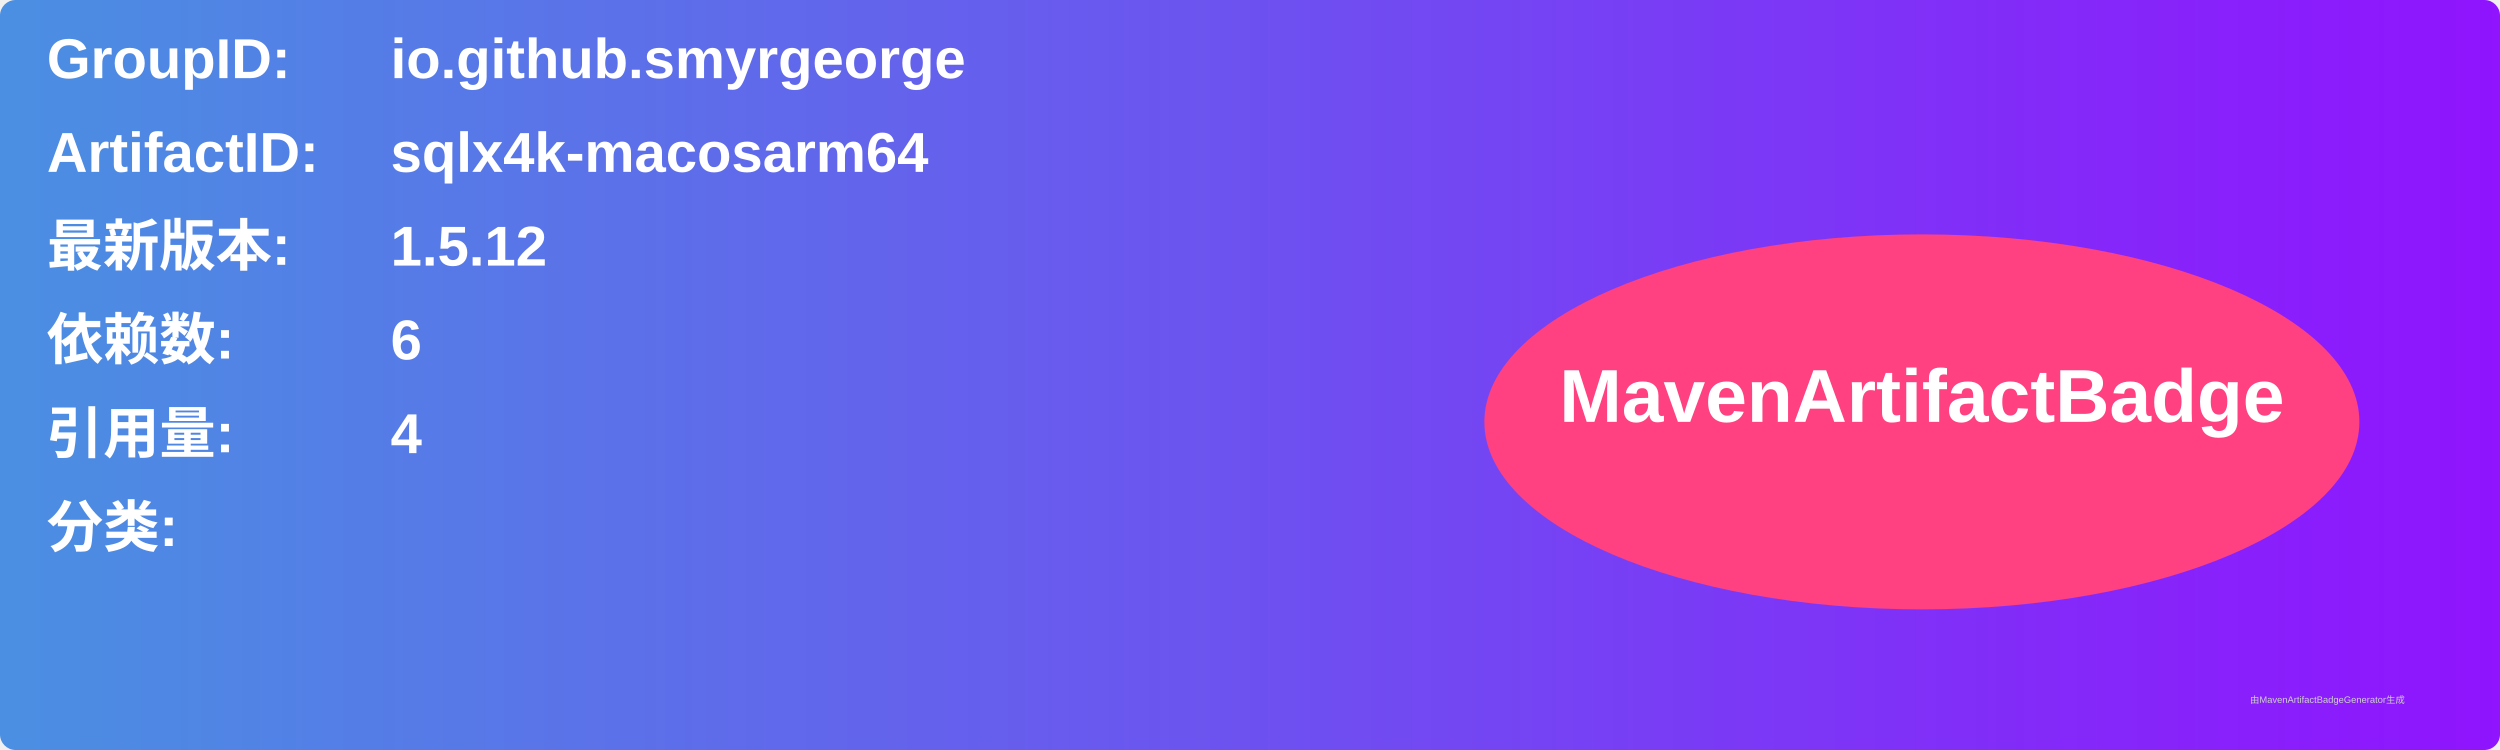
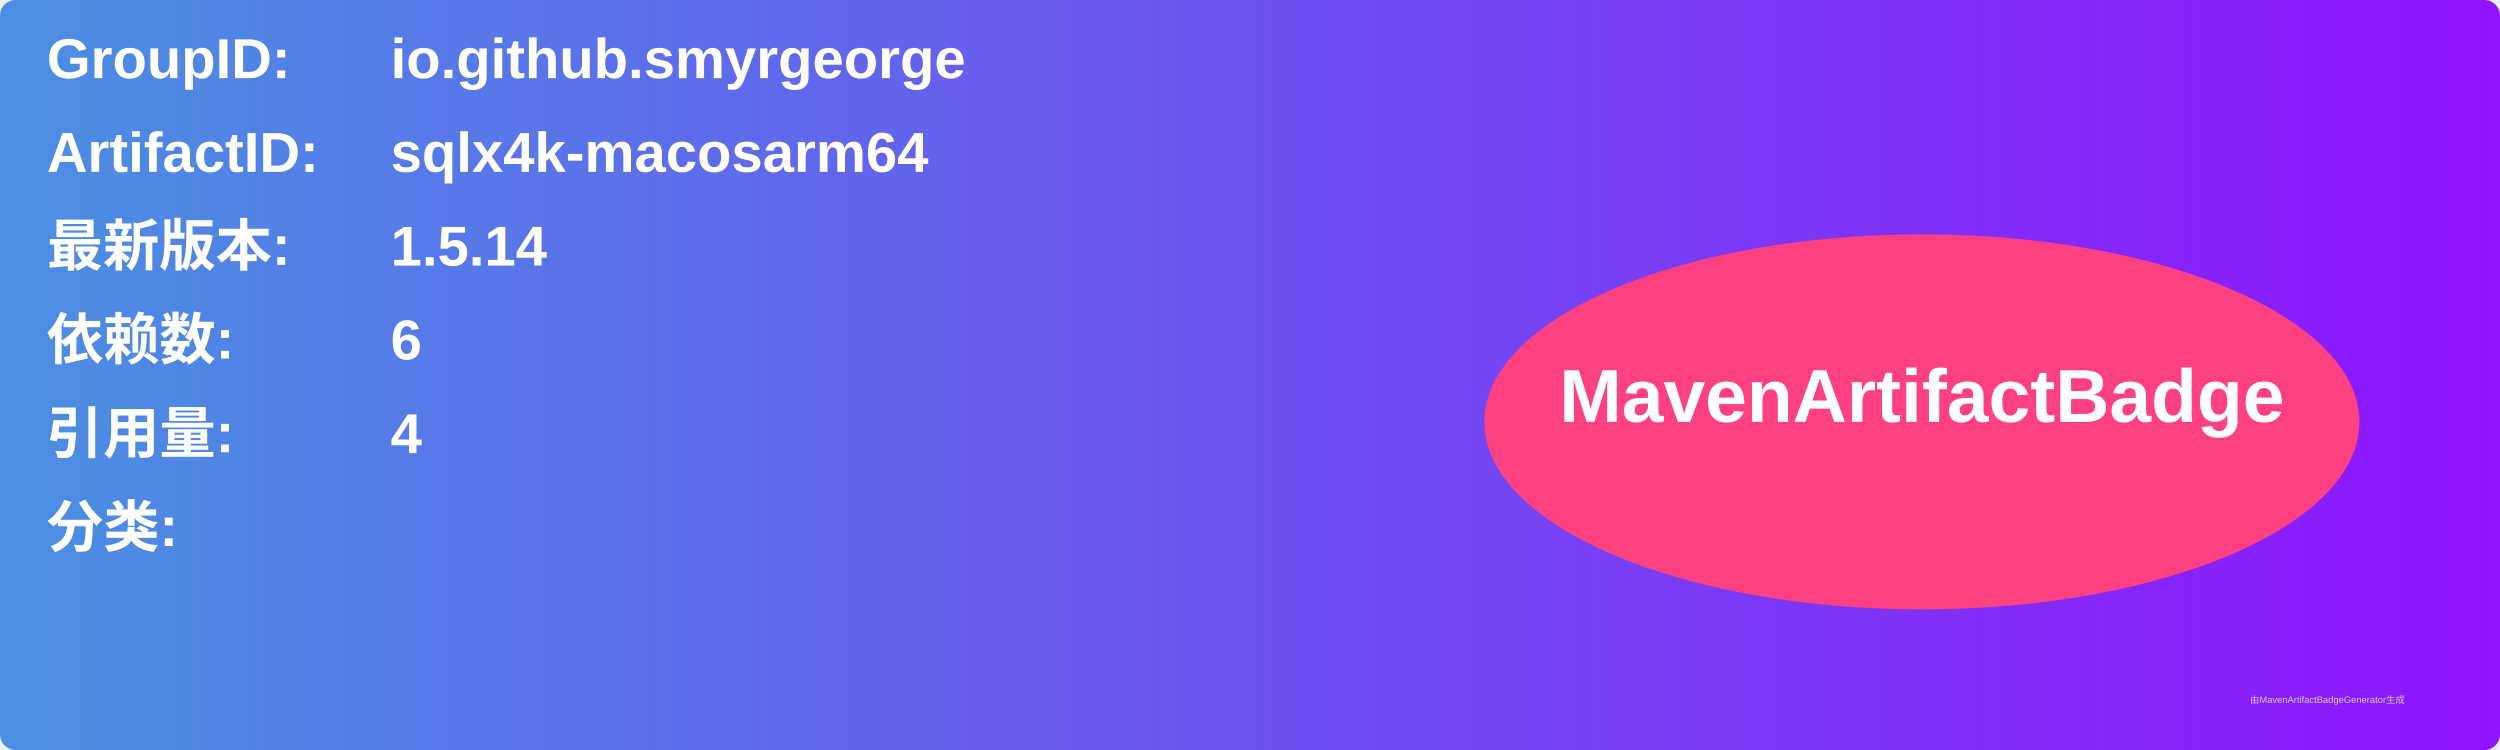
<svg xmlns="http://www.w3.org/2000/svg" width="800" height="240" viewBox="0 0 800 240">
  <linearGradient id="grad" x1="0%" y1="0%" x2="100%" y2="0%">
    <stop offset="0%" stop-color="#4a90e2" />
    <stop offset="100%" stop-color="#9013fe" />
  </linearGradient>
  <rect width="100%" height="100%" rx="5" ry="5" fill="url(#grad)" />
  <g transform="translate(15, 15)">
    <text x="0" y="10" font-family="Arial" font-size="18" fill="white" font-weight="bold" width="260">GroupID:</text>
    <text x="110" y="10" font-family="Arial" font-size="18" fill="white" font-weight="bold" width="460">io.github.smyrgeorge</text>
    <text x="0" y="40" font-family="Arial" font-size="18" fill="white" font-weight="bold" width="260">ArtifactID:</text>
    <text x="110" y="40" font-family="Arial" font-size="18" fill="white" font-weight="bold" width="460">sqlx4k-macosarm64</text>
    <text x="0" y="70" font-family="Arial" font-size="18" fill="white" font-weight="bold">最新版本:</text>
    <text x="110" y="70" font-family="Arial" font-size="18" fill="white" font-weight="bold">
-       <tspan font-weight="bold">1.5.12</tspan>
+       <tspan font-weight="bold">1.5.14</tspan>
    </text>
    <text x="0" y="100" font-family="Arial" font-size="18" fill="white" font-weight="bold">依赖数: </text>
    <text x="110" y="100" font-family="Arial" font-size="18" fill="white">
      <tspan font-weight="bold">6</tspan>
    </text>
    <text x="0" y="130" font-family="Arial" font-size="18" fill="white" font-weight="bold">引用量: </text>
    <text x="110" y="130" font-family="Arial" font-size="18" fill="white">
      <tspan font-weight="bold">4</tspan>
    </text>
    <text x="0" y="160" font-family="Arial" font-size="18" fill="white" font-weight="bold">分类:</text>
    <text x="10" y="190" font-family="Arial" font-size="10" fill="white">
      <tspan font-weight="bold" />
    </text>
    <ellipse cx="600" cy="120" rx="140" ry="60" fill="#ff4081" />
    <text x="600" y="120" text-anchor="middle" font-family="Arial" font-size="24" fill="white" font-weight="bold">MavenArtifactBadge</text>
  </g>
  <text x="720" y="225" font-family="Arial" font-size="3" fill="#d0d0d0">由MavenArtifactBadgeGenerator生成</text>
</svg>
